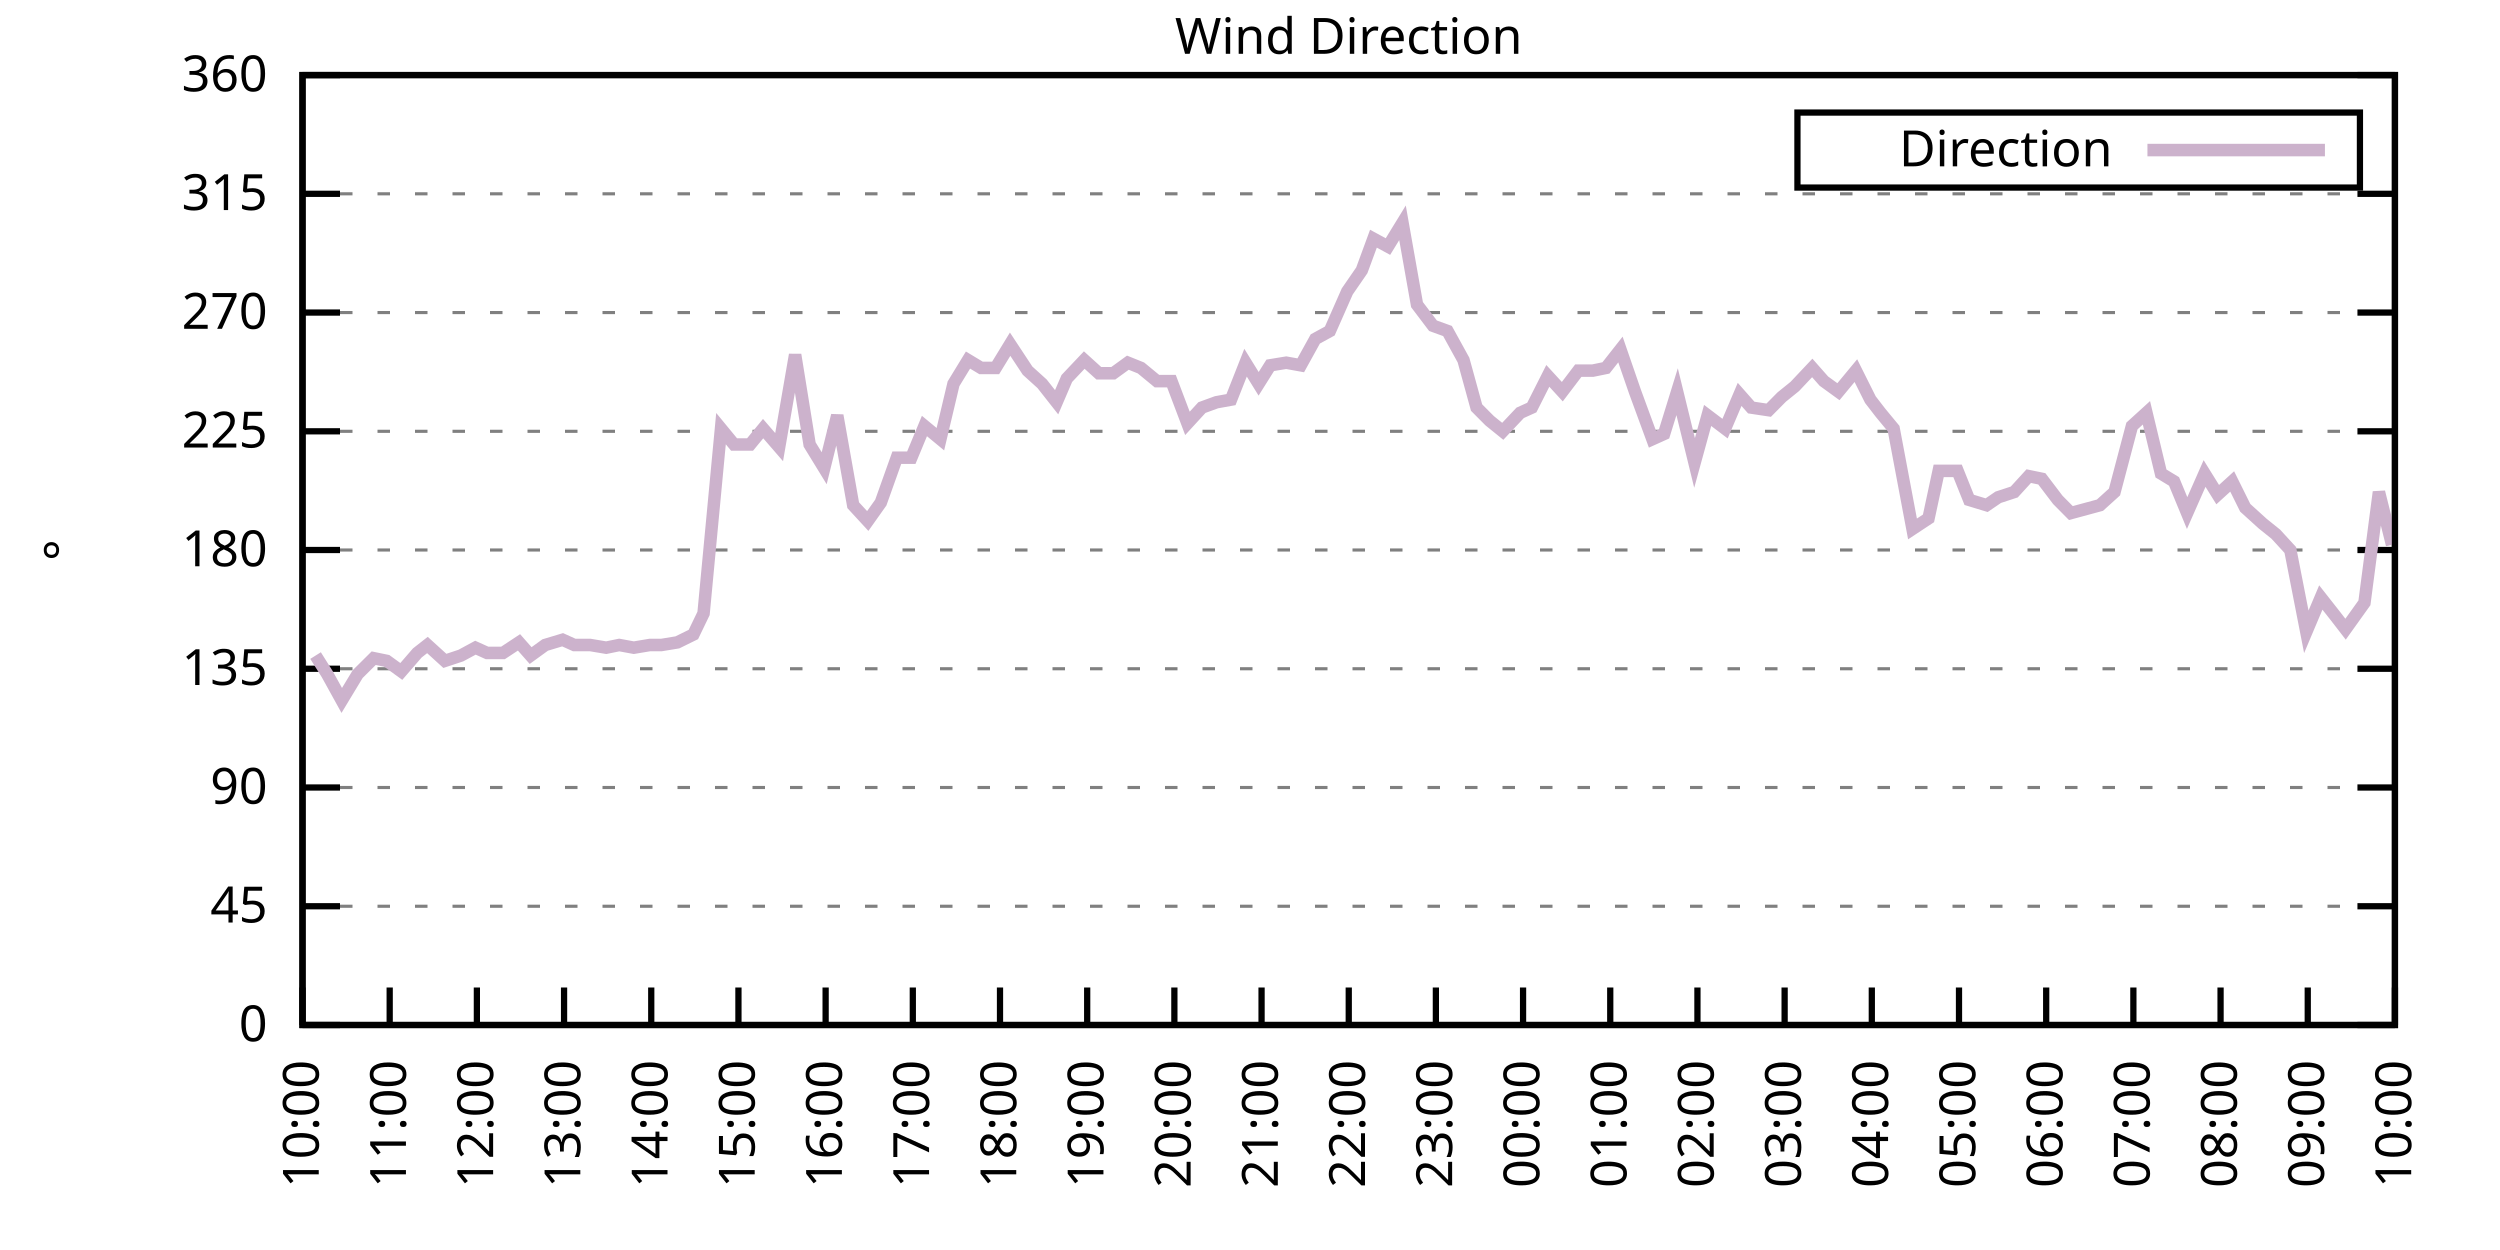
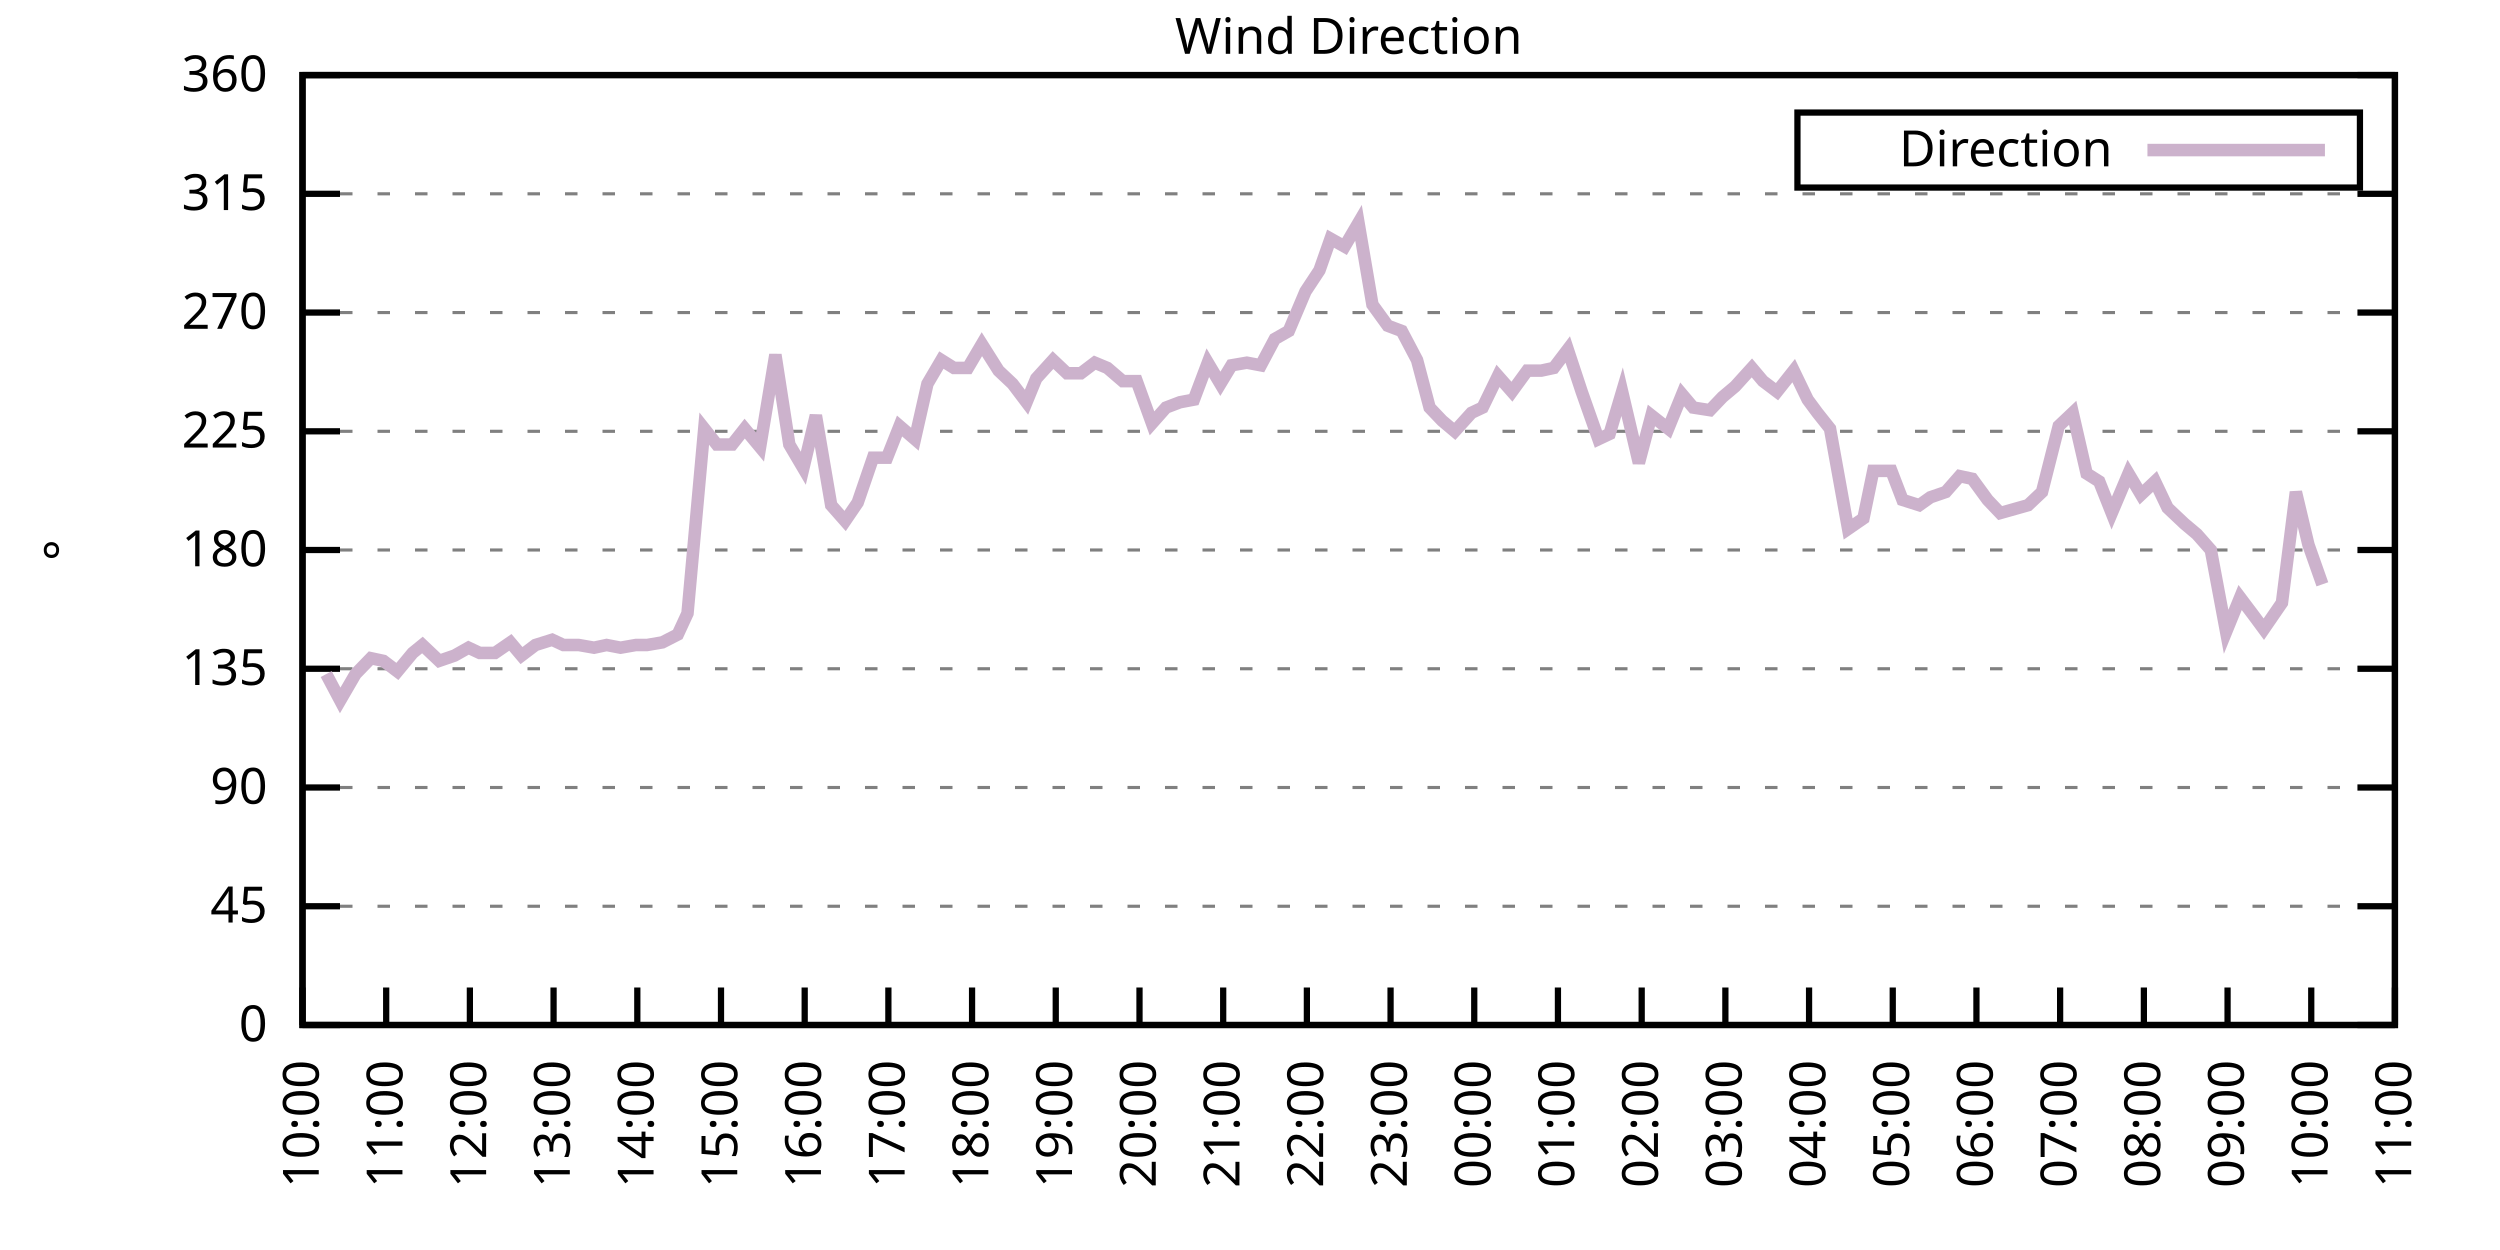
<svg xmlns="http://www.w3.org/2000/svg" xmlns:xlink="http://www.w3.org/1999/xlink" width="400" height="200" viewBox="0 0 400 200">
  <g id="gnuplot_canvas">
    <rect x="0" y="0" width="400" height="200" fill="none" />
    <defs>
      <circle id="gpDot" r="0.5" stroke-width="0.5" stroke="currentColor" />
      <path id="gpPt0" stroke-width="0.333" stroke="currentColor" d="M-1,0 h2 M0,-1 v2" />
      <path id="gpPt1" stroke-width="0.333" stroke="currentColor" d="M-1,-1 L1,1 M1,-1 L-1,1" />
      <path id="gpPt2" stroke-width="0.333" stroke="currentColor" d="M-1,0 L1,0 M0,-1 L0,1 M-1,-1 L1,1 M-1,1 L1,-1" />
      <rect id="gpPt3" stroke-width="0.333" stroke="currentColor" x="-1" y="-1" width="2" height="2" />
      <rect id="gpPt4" stroke-width="0.333" stroke="currentColor" fill="currentColor" x="-1" y="-1" width="2" height="2" />
      <circle id="gpPt5" stroke-width="0.333" stroke="currentColor" cx="0" cy="0" r="1" />
      <use xlink:href="#gpPt5" id="gpPt6" fill="currentColor" stroke="none" />
      <path id="gpPt7" stroke-width="0.333" stroke="currentColor" d="M0,-1.33 L-1.33,0.67 L1.33,0.67 z" />
      <use xlink:href="#gpPt7" id="gpPt8" fill="currentColor" stroke="none" />
      <use xlink:href="#gpPt7" id="gpPt9" stroke="currentColor" transform="rotate(180)" />
      <use xlink:href="#gpPt9" id="gpPt10" fill="currentColor" stroke="none" />
      <use xlink:href="#gpPt3" id="gpPt11" stroke="currentColor" transform="rotate(45)" />
      <use xlink:href="#gpPt11" id="gpPt12" fill="currentColor" stroke="none" />
      <path id="gpPt13" stroke-width="0.333" stroke="currentColor" d="M0,1.330 L1.265,0.411 L0.782,-1.067 L-0.782,-1.076 L-1.265,0.411 z" />
      <use xlink:href="#gpPt13" id="gpPt14" fill="currentColor" stroke="none" />
      <filter id="textbox" filterUnits="objectBoundingBox" x="0" y="0" height="1" width="1">
        <feFlood flood-color="white" flood-opacity="1" result="bgnd" />
        <feComposite in="SourceGraphic" in2="bgnd" operator="atop" />
      </filter>
      <filter id="greybox" filterUnits="objectBoundingBox" x="0" y="0" height="1" width="1">
        <feFlood flood-color="lightgrey" flood-opacity="1" result="grey" />
        <feComposite in="SourceGraphic" in2="grey" operator="atop" />
      </filter>
    </defs>
    <g fill="none" color="white" stroke="currentColor" stroke-width="1.00" stroke-linecap="butt" stroke-linejoin="miter">
</g>
    <g fill="none" color="black" stroke="currentColor" stroke-width="1.00" stroke-linecap="butt" stroke-linejoin="miter">
      <g stroke="none" shape-rendering="crispEdges">
        <polygon fill="rgb(255, 255, 255)" points="48.40,164.00 383.18,164.00 383.18,12.02 48.40,12.02 " />
      </g>
    </g>
    <g fill="none" color="black" stroke="currentColor" stroke-width="1.00" stroke-linecap="butt" stroke-linejoin="miter">
</g>
    <g fill="none" color="black" stroke="black" stroke-width="0.50" stroke-linecap="butt" stroke-linejoin="miter">
</g>
    <g fill="none" color="gray" stroke="currentColor" stroke-width="0.50" stroke-linecap="butt" stroke-linejoin="miter">
      <path stroke="gray" stroke-dasharray="2,4" class="gridline" d="M48.40,164.00 L383.19,164.00  " />
    </g>
    <g fill="none" color="gray" stroke="gray" stroke-width="1.00" stroke-linecap="butt" stroke-linejoin="miter">
</g>
    <g fill="none" color="black" stroke="currentColor" stroke-width="1.00" stroke-linecap="butt" stroke-linejoin="miter">
      <path stroke="black" d="M48.40,164.00 L54.40,164.00 M383.19,164.00 L377.19,164.00  " />
      <g transform="translate(42.80,166.60)" stroke="none" fill="black" font-family="Sans" font-size="8.00" text-anchor="end">
        <text>
          <tspan font-family="Sans"> 0</tspan>
        </text>
      </g>
    </g>
    <g fill="none" color="black" stroke="currentColor" stroke-width="1.00" stroke-linecap="butt" stroke-linejoin="miter">
</g>
    <g fill="none" color="black" stroke="black" stroke-width="0.50" stroke-linecap="butt" stroke-linejoin="miter">
</g>
    <g fill="none" color="gray" stroke="currentColor" stroke-width="0.50" stroke-linecap="butt" stroke-linejoin="miter">
      <path stroke="gray" stroke-dasharray="2,4" class="gridline" d="M48.40,145.00 L383.19,145.00  " />
    </g>
    <g fill="none" color="gray" stroke="gray" stroke-width="1.00" stroke-linecap="butt" stroke-linejoin="miter">
</g>
    <g fill="none" color="black" stroke="currentColor" stroke-width="1.00" stroke-linecap="butt" stroke-linejoin="miter">
      <path stroke="black" d="M48.40,145.00 L54.40,145.00 M383.19,145.00 L377.19,145.00  " />
      <g transform="translate(42.80,147.60)" stroke="none" fill="black" font-family="Sans" font-size="8.00" text-anchor="end">
        <text>
          <tspan font-family="Sans"> 45</tspan>
        </text>
      </g>
    </g>
    <g fill="none" color="black" stroke="currentColor" stroke-width="1.00" stroke-linecap="butt" stroke-linejoin="miter">
</g>
    <g fill="none" color="black" stroke="black" stroke-width="0.50" stroke-linecap="butt" stroke-linejoin="miter">
</g>
    <g fill="none" color="gray" stroke="currentColor" stroke-width="0.50" stroke-linecap="butt" stroke-linejoin="miter">
      <path stroke="gray" stroke-dasharray="2,4" class="gridline" d="M48.40,126.00 L383.19,126.00  " />
    </g>
    <g fill="none" color="gray" stroke="gray" stroke-width="1.00" stroke-linecap="butt" stroke-linejoin="miter">
</g>
    <g fill="none" color="black" stroke="currentColor" stroke-width="1.00" stroke-linecap="butt" stroke-linejoin="miter">
      <path stroke="black" d="M48.40,126.00 L54.40,126.00 M383.19,126.00 L377.19,126.00  " />
      <g transform="translate(42.80,128.60)" stroke="none" fill="black" font-family="Sans" font-size="8.00" text-anchor="end">
        <text>
          <tspan font-family="Sans"> 90</tspan>
        </text>
      </g>
    </g>
    <g fill="none" color="black" stroke="currentColor" stroke-width="1.00" stroke-linecap="butt" stroke-linejoin="miter">
</g>
    <g fill="none" color="black" stroke="black" stroke-width="0.50" stroke-linecap="butt" stroke-linejoin="miter">
</g>
    <g fill="none" color="gray" stroke="currentColor" stroke-width="0.50" stroke-linecap="butt" stroke-linejoin="miter">
      <path stroke="gray" stroke-dasharray="2,4" class="gridline" d="M48.40,107.00 L383.19,107.00  " />
    </g>
    <g fill="none" color="gray" stroke="gray" stroke-width="1.00" stroke-linecap="butt" stroke-linejoin="miter">
</g>
    <g fill="none" color="black" stroke="currentColor" stroke-width="1.00" stroke-linecap="butt" stroke-linejoin="miter">
      <path stroke="black" d="M48.40,107.00 L54.40,107.00 M383.19,107.00 L377.19,107.00  " />
      <g transform="translate(42.80,109.60)" stroke="none" fill="black" font-family="Sans" font-size="8.00" text-anchor="end">
        <text>
          <tspan font-family="Sans"> 135</tspan>
        </text>
      </g>
    </g>
    <g fill="none" color="black" stroke="currentColor" stroke-width="1.00" stroke-linecap="butt" stroke-linejoin="miter">
</g>
    <g fill="none" color="black" stroke="black" stroke-width="0.50" stroke-linecap="butt" stroke-linejoin="miter">
</g>
    <g fill="none" color="gray" stroke="currentColor" stroke-width="0.50" stroke-linecap="butt" stroke-linejoin="miter">
      <path stroke="gray" stroke-dasharray="2,4" class="gridline" d="M48.40,88.00 L383.19,88.00  " />
    </g>
    <g fill="none" color="gray" stroke="gray" stroke-width="1.00" stroke-linecap="butt" stroke-linejoin="miter">
</g>
    <g fill="none" color="black" stroke="currentColor" stroke-width="1.00" stroke-linecap="butt" stroke-linejoin="miter">
      <path stroke="black" d="M48.40,88.00 L54.40,88.00 M383.19,88.00 L377.19,88.00  " />
      <g transform="translate(42.80,90.60)" stroke="none" fill="black" font-family="Sans" font-size="8.00" text-anchor="end">
        <text>
          <tspan font-family="Sans"> 180</tspan>
        </text>
      </g>
    </g>
    <g fill="none" color="black" stroke="currentColor" stroke-width="1.00" stroke-linecap="butt" stroke-linejoin="miter">
</g>
    <g fill="none" color="black" stroke="black" stroke-width="0.50" stroke-linecap="butt" stroke-linejoin="miter">
</g>
    <g fill="none" color="gray" stroke="currentColor" stroke-width="0.50" stroke-linecap="butt" stroke-linejoin="miter">
      <path stroke="gray" stroke-dasharray="2,4" class="gridline" d="M48.40,69.01 L383.19,69.01  " />
    </g>
    <g fill="none" color="gray" stroke="gray" stroke-width="1.00" stroke-linecap="butt" stroke-linejoin="miter">
</g>
    <g fill="none" color="black" stroke="currentColor" stroke-width="1.00" stroke-linecap="butt" stroke-linejoin="miter">
      <path stroke="black" d="M48.40,69.01 L54.40,69.01 M383.19,69.01 L377.19,69.01  " />
      <g transform="translate(42.80,71.61)" stroke="none" fill="black" font-family="Sans" font-size="8.00" text-anchor="end">
        <text>
          <tspan font-family="Sans"> 225</tspan>
        </text>
      </g>
    </g>
    <g fill="none" color="black" stroke="currentColor" stroke-width="1.00" stroke-linecap="butt" stroke-linejoin="miter">
</g>
    <g fill="none" color="black" stroke="black" stroke-width="0.50" stroke-linecap="butt" stroke-linejoin="miter">
</g>
    <g fill="none" color="gray" stroke="currentColor" stroke-width="0.50" stroke-linecap="butt" stroke-linejoin="miter">
      <path stroke="gray" stroke-dasharray="2,4" class="gridline" d="M48.40,50.01 L383.19,50.01  " />
    </g>
    <g fill="none" color="gray" stroke="gray" stroke-width="1.00" stroke-linecap="butt" stroke-linejoin="miter">
</g>
    <g fill="none" color="black" stroke="currentColor" stroke-width="1.00" stroke-linecap="butt" stroke-linejoin="miter">
      <path stroke="black" d="M48.40,50.01 L54.40,50.01 M383.19,50.01 L377.19,50.01  " />
      <g transform="translate(42.80,52.61)" stroke="none" fill="black" font-family="Sans" font-size="8.00" text-anchor="end">
        <text>
          <tspan font-family="Sans"> 270</tspan>
        </text>
      </g>
    </g>
    <g fill="none" color="black" stroke="currentColor" stroke-width="1.00" stroke-linecap="butt" stroke-linejoin="miter">
</g>
    <g fill="none" color="black" stroke="black" stroke-width="0.50" stroke-linecap="butt" stroke-linejoin="miter">
</g>
    <g fill="none" color="gray" stroke="currentColor" stroke-width="0.50" stroke-linecap="butt" stroke-linejoin="miter">
      <path stroke="gray" stroke-dasharray="2,4" class="gridline" d="M48.40,31.01 L383.19,31.01  " />
    </g>
    <g fill="none" color="gray" stroke="gray" stroke-width="1.00" stroke-linecap="butt" stroke-linejoin="miter">
</g>
    <g fill="none" color="black" stroke="currentColor" stroke-width="1.00" stroke-linecap="butt" stroke-linejoin="miter">
      <path stroke="black" d="M48.40,31.01 L54.40,31.01 M383.19,31.01 L377.19,31.01  " />
      <g transform="translate(42.80,33.61)" stroke="none" fill="black" font-family="Sans" font-size="8.00" text-anchor="end">
        <text>
          <tspan font-family="Sans"> 315</tspan>
        </text>
      </g>
    </g>
    <g fill="none" color="black" stroke="currentColor" stroke-width="1.00" stroke-linecap="butt" stroke-linejoin="miter">
</g>
    <g fill="none" color="black" stroke="black" stroke-width="0.50" stroke-linecap="butt" stroke-linejoin="miter">
</g>
    <g fill="none" color="gray" stroke="currentColor" stroke-width="0.50" stroke-linecap="butt" stroke-linejoin="miter">
      <path stroke="gray" stroke-dasharray="2,4" class="gridline" d="M48.40,12.01 L383.19,12.01  " />
    </g>
    <g fill="none" color="gray" stroke="gray" stroke-width="1.00" stroke-linecap="butt" stroke-linejoin="miter">
</g>
    <g fill="none" color="black" stroke="currentColor" stroke-width="1.00" stroke-linecap="butt" stroke-linejoin="miter">
      <path stroke="black" d="M48.40,12.01 L54.40,12.01 M383.19,12.01 L377.19,12.01  " />
      <g transform="translate(42.80,14.61)" stroke="none" fill="black" font-family="Sans" font-size="8.00" text-anchor="end">
        <text>
          <tspan font-family="Sans"> 360</tspan>
        </text>
      </g>
    </g>
    <g fill="none" color="black" stroke="currentColor" stroke-width="1.00" stroke-linecap="butt" stroke-linejoin="miter">
      <path stroke="black" d="M48.40,164.00 L48.40,158.00  " />
      <g transform="translate(51.00,169.60) rotate(270.00)" stroke="none" fill="black" font-family="Sans" font-size="8.00" text-anchor="end">
        <text>
          <tspan font-family="Sans">10:00</tspan>
        </text>
      </g>
    </g>
    <g fill="none" color="black" stroke="currentColor" stroke-width="1.00" stroke-linecap="butt" stroke-linejoin="miter">
-       <path stroke="black" d="M62.35,164.00 L62.35,158.00  " />
-       <g transform="translate(64.95,169.60) rotate(270.00)" stroke="none" fill="black" font-family="Sans" font-size="8.00" text-anchor="end">
+       <path stroke="black" d="M61.79,164.00 L61.79,158.00  " />
+       <g transform="translate(64.39,169.60) rotate(270.00)" stroke="none" fill="black" font-family="Sans" font-size="8.00" text-anchor="end">
        <text>
          <tspan font-family="Sans">11:00</tspan>
        </text>
      </g>
    </g>
    <g fill="none" color="black" stroke="currentColor" stroke-width="1.00" stroke-linecap="butt" stroke-linejoin="miter">
-       <path stroke="black" d="M76.30,164.00 L76.30,158.00  " />
-       <g transform="translate(78.90,169.60) rotate(270.00)" stroke="none" fill="black" font-family="Sans" font-size="8.00" text-anchor="end">
+       <path stroke="black" d="M75.18,164.00 L75.18,158.00  " />
+       <g transform="translate(77.78,169.60) rotate(270.00)" stroke="none" fill="black" font-family="Sans" font-size="8.00" text-anchor="end">
        <text>
          <tspan font-family="Sans">12:00</tspan>
        </text>
      </g>
    </g>
    <g fill="none" color="black" stroke="currentColor" stroke-width="1.00" stroke-linecap="butt" stroke-linejoin="miter">
-       <path stroke="black" d="M90.25,164.00 L90.25,158.00  " />
-       <g transform="translate(92.85,169.60) rotate(270.00)" stroke="none" fill="black" font-family="Sans" font-size="8.00" text-anchor="end">
+       <path stroke="black" d="M88.57,164.00 L88.57,158.00  " />
+       <g transform="translate(91.17,169.60) rotate(270.00)" stroke="none" fill="black" font-family="Sans" font-size="8.00" text-anchor="end">
        <text>
          <tspan font-family="Sans">13:00</tspan>
        </text>
      </g>
    </g>
    <g fill="none" color="black" stroke="currentColor" stroke-width="1.00" stroke-linecap="butt" stroke-linejoin="miter">
-       <path stroke="black" d="M104.20,164.00 L104.20,158.00  " />
-       <g transform="translate(106.80,169.60) rotate(270.00)" stroke="none" fill="black" font-family="Sans" font-size="8.00" text-anchor="end">
+       <path stroke="black" d="M101.97,164.00 L101.97,158.00  " />
+       <g transform="translate(104.57,169.60) rotate(270.00)" stroke="none" fill="black" font-family="Sans" font-size="8.00" text-anchor="end">
        <text>
          <tspan font-family="Sans">14:00</tspan>
        </text>
      </g>
    </g>
    <g fill="none" color="black" stroke="currentColor" stroke-width="1.00" stroke-linecap="butt" stroke-linejoin="miter">
-       <path stroke="black" d="M118.15,164.00 L118.15,158.00  " />
-       <g transform="translate(120.75,169.60) rotate(270.00)" stroke="none" fill="black" font-family="Sans" font-size="8.00" text-anchor="end">
+       <path stroke="black" d="M115.36,164.00 L115.36,158.00  " />
+       <g transform="translate(117.96,169.60) rotate(270.00)" stroke="none" fill="black" font-family="Sans" font-size="8.00" text-anchor="end">
        <text>
          <tspan font-family="Sans">15:00</tspan>
        </text>
      </g>
    </g>
    <g fill="none" color="black" stroke="currentColor" stroke-width="1.00" stroke-linecap="butt" stroke-linejoin="miter">
-       <path stroke="black" d="M132.10,164.00 L132.10,158.00  " />
-       <g transform="translate(134.70,169.60) rotate(270.00)" stroke="none" fill="black" font-family="Sans" font-size="8.00" text-anchor="end">
+       <path stroke="black" d="M128.75,164.00 L128.75,158.00  " />
+       <g transform="translate(131.35,169.60) rotate(270.00)" stroke="none" fill="black" font-family="Sans" font-size="8.00" text-anchor="end">
        <text>
          <tspan font-family="Sans">16:00</tspan>
        </text>
      </g>
    </g>
    <g fill="none" color="black" stroke="currentColor" stroke-width="1.00" stroke-linecap="butt" stroke-linejoin="miter">
-       <path stroke="black" d="M146.05,164.00 L146.05,158.00  " />
-       <g transform="translate(148.65,169.60) rotate(270.00)" stroke="none" fill="black" font-family="Sans" font-size="8.00" text-anchor="end">
+       <path stroke="black" d="M142.14,164.00 L142.14,158.00  " />
+       <g transform="translate(144.74,169.60) rotate(270.00)" stroke="none" fill="black" font-family="Sans" font-size="8.00" text-anchor="end">
        <text>
          <tspan font-family="Sans">17:00</tspan>
        </text>
      </g>
    </g>
    <g fill="none" color="black" stroke="currentColor" stroke-width="1.00" stroke-linecap="butt" stroke-linejoin="miter">
-       <path stroke="black" d="M160.00,164.00 L160.00,158.00  " />
-       <g transform="translate(162.60,169.60) rotate(270.00)" stroke="none" fill="black" font-family="Sans" font-size="8.00" text-anchor="end">
+       <path stroke="black" d="M155.53,164.00 L155.53,158.00  " />
+       <g transform="translate(158.13,169.60) rotate(270.00)" stroke="none" fill="black" font-family="Sans" font-size="8.00" text-anchor="end">
        <text>
          <tspan font-family="Sans">18:00</tspan>
        </text>
      </g>
    </g>
    <g fill="none" color="black" stroke="currentColor" stroke-width="1.00" stroke-linecap="butt" stroke-linejoin="miter">
-       <path stroke="black" d="M173.95,164.00 L173.95,158.00  " />
-       <g transform="translate(176.55,169.60) rotate(270.00)" stroke="none" fill="black" font-family="Sans" font-size="8.00" text-anchor="end">
+       <path stroke="black" d="M168.92,164.00 L168.92,158.00  " />
+       <g transform="translate(171.52,169.60) rotate(270.00)" stroke="none" fill="black" font-family="Sans" font-size="8.00" text-anchor="end">
        <text>
          <tspan font-family="Sans">19:00</tspan>
        </text>
      </g>
    </g>
    <g fill="none" color="black" stroke="currentColor" stroke-width="1.00" stroke-linecap="butt" stroke-linejoin="miter">
-       <path stroke="black" d="M187.90,164.00 L187.90,158.00  " />
-       <g transform="translate(190.50,169.60) rotate(270.00)" stroke="none" fill="black" font-family="Sans" font-size="8.00" text-anchor="end">
+       <path stroke="black" d="M182.32,164.00 L182.32,158.00  " />
+       <g transform="translate(184.92,169.60) rotate(270.00)" stroke="none" fill="black" font-family="Sans" font-size="8.00" text-anchor="end">
        <text>
          <tspan font-family="Sans">20:00</tspan>
        </text>
      </g>
    </g>
    <g fill="none" color="black" stroke="currentColor" stroke-width="1.00" stroke-linecap="butt" stroke-linejoin="miter">
-       <path stroke="black" d="M201.85,164.00 L201.85,158.00  " />
-       <g transform="translate(204.45,169.60) rotate(270.00)" stroke="none" fill="black" font-family="Sans" font-size="8.00" text-anchor="end">
+       <path stroke="black" d="M195.71,164.00 L195.71,158.00  " />
+       <g transform="translate(198.31,169.60) rotate(270.00)" stroke="none" fill="black" font-family="Sans" font-size="8.00" text-anchor="end">
        <text>
          <tspan font-family="Sans">21:00</tspan>
        </text>
      </g>
    </g>
    <g fill="none" color="black" stroke="currentColor" stroke-width="1.00" stroke-linecap="butt" stroke-linejoin="miter">
-       <path stroke="black" d="M215.80,164.00 L215.80,158.00  " />
-       <g transform="translate(218.40,169.60) rotate(270.00)" stroke="none" fill="black" font-family="Sans" font-size="8.00" text-anchor="end">
+       <path stroke="black" d="M209.10,164.00 L209.10,158.00  " />
+       <g transform="translate(211.70,169.60) rotate(270.00)" stroke="none" fill="black" font-family="Sans" font-size="8.00" text-anchor="end">
        <text>
          <tspan font-family="Sans">22:00</tspan>
        </text>
      </g>
    </g>
    <g fill="none" color="black" stroke="currentColor" stroke-width="1.00" stroke-linecap="butt" stroke-linejoin="miter">
-       <path stroke="black" d="M229.74,164.00 L229.74,158.00  " />
-       <g transform="translate(232.34,169.60) rotate(270.00)" stroke="none" fill="black" font-family="Sans" font-size="8.00" text-anchor="end">
+       <path stroke="black" d="M222.49,164.00 L222.49,158.00  " />
+       <g transform="translate(225.09,169.60) rotate(270.00)" stroke="none" fill="black" font-family="Sans" font-size="8.00" text-anchor="end">
        <text>
          <tspan font-family="Sans">23:00</tspan>
        </text>
      </g>
    </g>
    <g fill="none" color="black" stroke="currentColor" stroke-width="1.00" stroke-linecap="butt" stroke-linejoin="miter">
-       <path stroke="black" d="M243.69,164.00 L243.69,158.00  " />
-       <g transform="translate(246.29,169.60) rotate(270.00)" stroke="none" fill="black" font-family="Sans" font-size="8.00" text-anchor="end">
+       <path stroke="black" d="M235.88,164.00 L235.88,158.00  " />
+       <g transform="translate(238.48,169.60) rotate(270.00)" stroke="none" fill="black" font-family="Sans" font-size="8.00" text-anchor="end">
        <text>
          <tspan font-family="Sans">00:00</tspan>
        </text>
      </g>
    </g>
    <g fill="none" color="black" stroke="currentColor" stroke-width="1.00" stroke-linecap="butt" stroke-linejoin="miter">
-       <path stroke="black" d="M257.64,164.00 L257.64,158.00  " />
-       <g transform="translate(260.24,169.60) rotate(270.00)" stroke="none" fill="black" font-family="Sans" font-size="8.00" text-anchor="end">
+       <path stroke="black" d="M249.27,164.00 L249.27,158.00  " />
+       <g transform="translate(251.87,169.60) rotate(270.00)" stroke="none" fill="black" font-family="Sans" font-size="8.00" text-anchor="end">
        <text>
          <tspan font-family="Sans">01:00</tspan>
        </text>
      </g>
    </g>
    <g fill="none" color="black" stroke="currentColor" stroke-width="1.00" stroke-linecap="butt" stroke-linejoin="miter">
-       <path stroke="black" d="M271.59,164.00 L271.59,158.00  " />
-       <g transform="translate(274.19,169.60) rotate(270.00)" stroke="none" fill="black" font-family="Sans" font-size="8.00" text-anchor="end">
+       <path stroke="black" d="M262.67,164.00 L262.67,158.00  " />
+       <g transform="translate(265.27,169.60) rotate(270.00)" stroke="none" fill="black" font-family="Sans" font-size="8.00" text-anchor="end">
        <text>
          <tspan font-family="Sans">02:00</tspan>
        </text>
      </g>
    </g>
    <g fill="none" color="black" stroke="currentColor" stroke-width="1.00" stroke-linecap="butt" stroke-linejoin="miter">
-       <path stroke="black" d="M285.54,164.00 L285.54,158.00  " />
-       <g transform="translate(288.14,169.60) rotate(270.00)" stroke="none" fill="black" font-family="Sans" font-size="8.00" text-anchor="end">
+       <path stroke="black" d="M276.06,164.00 L276.06,158.00  " />
+       <g transform="translate(278.66,169.60) rotate(270.00)" stroke="none" fill="black" font-family="Sans" font-size="8.00" text-anchor="end">
        <text>
          <tspan font-family="Sans">03:00</tspan>
        </text>
      </g>
    </g>
    <g fill="none" color="black" stroke="currentColor" stroke-width="1.00" stroke-linecap="butt" stroke-linejoin="miter">
-       <path stroke="black" d="M299.49,164.00 L299.49,158.00  " />
-       <g transform="translate(302.09,169.60) rotate(270.00)" stroke="none" fill="black" font-family="Sans" font-size="8.00" text-anchor="end">
+       <path stroke="black" d="M289.45,164.00 L289.45,158.00  " />
+       <g transform="translate(292.05,169.60) rotate(270.00)" stroke="none" fill="black" font-family="Sans" font-size="8.00" text-anchor="end">
        <text>
          <tspan font-family="Sans">04:00</tspan>
        </text>
      </g>
    </g>
    <g fill="none" color="black" stroke="currentColor" stroke-width="1.00" stroke-linecap="butt" stroke-linejoin="miter">
-       <path stroke="black" d="M313.44,164.00 L313.44,158.00  " />
-       <g transform="translate(316.04,169.60) rotate(270.00)" stroke="none" fill="black" font-family="Sans" font-size="8.00" text-anchor="end">
+       <path stroke="black" d="M302.84,164.00 L302.84,158.00  " />
+       <g transform="translate(305.44,169.60) rotate(270.00)" stroke="none" fill="black" font-family="Sans" font-size="8.00" text-anchor="end">
        <text>
          <tspan font-family="Sans">05:00</tspan>
        </text>
      </g>
    </g>
    <g fill="none" color="black" stroke="currentColor" stroke-width="1.00" stroke-linecap="butt" stroke-linejoin="miter">
-       <path stroke="black" d="M327.39,164.00 L327.39,158.00  " />
-       <g transform="translate(329.99,169.60) rotate(270.00)" stroke="none" fill="black" font-family="Sans" font-size="8.00" text-anchor="end">
+       <path stroke="black" d="M316.23,164.00 L316.23,158.00  " />
+       <g transform="translate(318.83,169.60) rotate(270.00)" stroke="none" fill="black" font-family="Sans" font-size="8.00" text-anchor="end">
        <text>
          <tspan font-family="Sans">06:00</tspan>
        </text>
      </g>
    </g>
    <g fill="none" color="black" stroke="currentColor" stroke-width="1.00" stroke-linecap="butt" stroke-linejoin="miter">
-       <path stroke="black" d="M341.34,164.00 L341.34,158.00  " />
-       <g transform="translate(343.94,169.60) rotate(270.00)" stroke="none" fill="black" font-family="Sans" font-size="8.00" text-anchor="end">
+       <path stroke="black" d="M329.62,164.00 L329.62,158.00  " />
+       <g transform="translate(332.22,169.60) rotate(270.00)" stroke="none" fill="black" font-family="Sans" font-size="8.00" text-anchor="end">
        <text>
          <tspan font-family="Sans">07:00</tspan>
        </text>
      </g>
    </g>
    <g fill="none" color="black" stroke="currentColor" stroke-width="1.00" stroke-linecap="butt" stroke-linejoin="miter">
-       <path stroke="black" d="M355.29,164.00 L355.29,158.00  " />
-       <g transform="translate(357.89,169.60) rotate(270.00)" stroke="none" fill="black" font-family="Sans" font-size="8.00" text-anchor="end">
+       <path stroke="black" d="M343.02,164.00 L343.02,158.00  " />
+       <g transform="translate(345.62,169.60) rotate(270.00)" stroke="none" fill="black" font-family="Sans" font-size="8.00" text-anchor="end">
        <text>
          <tspan font-family="Sans">08:00</tspan>
        </text>
      </g>
    </g>
    <g fill="none" color="black" stroke="currentColor" stroke-width="1.00" stroke-linecap="butt" stroke-linejoin="miter">
-       <path stroke="black" d="M369.24,164.00 L369.24,158.00  " />
-       <g transform="translate(371.84,169.60) rotate(270.00)" stroke="none" fill="black" font-family="Sans" font-size="8.00" text-anchor="end">
+       <path stroke="black" d="M356.41,164.00 L356.41,158.00  " />
+       <g transform="translate(359.01,169.60) rotate(270.00)" stroke="none" fill="black" font-family="Sans" font-size="8.00" text-anchor="end">
        <text>
          <tspan font-family="Sans">09:00</tspan>
+         </text>
+       </g>
+     </g>
+     <g fill="none" color="black" stroke="currentColor" stroke-width="1.00" stroke-linecap="butt" stroke-linejoin="miter">
+       <path stroke="black" d="M369.80,164.00 L369.80,158.00  " />
+       <g transform="translate(372.40,169.60) rotate(270.00)" stroke="none" fill="black" font-family="Sans" font-size="8.00" text-anchor="end">
+         <text>
+           <tspan font-family="Sans">10:00</tspan>
        </text>
      </g>
    </g>
    <g fill="none" color="black" stroke="currentColor" stroke-width="1.00" stroke-linecap="butt" stroke-linejoin="miter">
      <path stroke="black" d="M383.19,164.00 L383.19,158.00  " />
      <g transform="translate(385.79,169.60) rotate(270.00)" stroke="none" fill="black" font-family="Sans" font-size="8.00" text-anchor="end">
        <text>
-           <tspan font-family="Sans">10:00</tspan>
+           <tspan font-family="Sans">11:00</tspan>
        </text>
      </g>
    </g>
    <g fill="none" color="black" stroke="currentColor" stroke-width="1.00" stroke-linecap="butt" stroke-linejoin="miter">
</g>
    <g fill="none" color="black" stroke="currentColor" stroke-width="1.00" stroke-linecap="butt" stroke-linejoin="miter">
      <path stroke="black" d="M48.40,12.01 L48.40,164.00 L383.19,164.00 L383.19,12.01 L48.40,12.01 Z  " />
    </g>
    <g fill="none" color="black" stroke="currentColor" stroke-width="1.00" stroke-linecap="butt" stroke-linejoin="miter">
</g>
    <g fill="none" color="black" stroke="currentColor" stroke-width="1.00" stroke-linecap="butt" stroke-linejoin="miter">
      <path stroke="black" d="M287.59,30.01 L287.59,18.01 L377.59,18.01 L377.59,30.01 L287.59,30.01 Z  " />
    </g>
    <g id="Wind_direction_plot_1">
      <g fill="none" color="white" stroke="black" stroke-width="2.00" stroke-linecap="butt" stroke-linejoin="miter">
</g>
      <g fill="none" color="black" stroke="currentColor" stroke-width="2.00" stroke-linecap="butt" stroke-linejoin="miter">
        <g transform="translate(337.99,26.61)" stroke="none" fill="black" font-family="Sans" font-size="8.00" text-anchor="end">
          <text>
            <tspan font-family="Sans">Direction</tspan>
          </text>
        </g>
      </g>
      <g fill="none" color="black" stroke="currentColor" stroke-width="2.00" stroke-linecap="butt" stroke-linejoin="miter">
-         <path stroke="rgb(204, 178, 204)" d="M343.59,24.01 L371.99,24.01 M50.49,104.89 L52.35,107.85 L54.68,112.07 L57.23,107.85 L59.79,105.31 L61.88,105.74   L64.21,107.43 L66.77,104.47 L68.39,103.20 L71.18,105.74 L73.74,104.89 L76.07,103.63 L77.93,104.47 L80.48,104.47   L83.04,102.78 L84.90,104.89 L87.23,103.20 L90.02,102.36 L91.88,103.20 L94.43,103.20 L96.99,103.63 L99.08,103.20   L101.41,103.63 L103.97,103.20 L105.83,103.20 L108.38,102.78 L110.94,101.52 L112.57,98.14 L115.36,68.58 L117.45,71.12   L120.01,71.12 L122.10,68.58 L124.66,71.54 L127.22,56.76 L129.54,71.12 L131.87,74.92 L133.96,66.47 L136.51,80.83   L138.84,83.36 L140.93,80.41 L143.49,73.23 L145.81,73.23 L147.91,68.16 L150.46,70.27 L152.56,61.41 L154.88,57.61   L156.97,58.87 L159.30,58.87 L161.62,55.07 L164.41,59.30 L166.74,61.41 L169.06,64.36 L170.69,60.56 L173.48,57.61   L175.81,59.72 L178.13,59.72 L180.46,58.03 L182.55,58.87 L185.11,60.98 L187.43,60.98 L189.99,67.74 L192.31,65.21   L194.64,64.36 L196.96,63.94 L199.29,58.03 L201.38,61.41 L203.24,58.45 L205.80,58.03 L208.12,58.45 L210.45,54.23   L212.77,52.96 L215.56,46.63 L217.89,43.25 L219.75,38.19 L222.07,39.45 L224.40,35.65 L226.72,48.74 L229.28,52.12   L231.60,52.96 L234.16,57.61 L236.25,65.21 L238.35,67.32 L240.44,69.01 L243.23,66.05 L245.09,65.21 L247.65,60.14   L249.97,62.67 L252.53,59.30 L254.85,59.30 L256.95,58.87 L259.27,55.92 L261.60,62.67 L264.39,70.27 L266.25,69.43   L268.34,62.67 L271.13,74.07 L273.22,66.47 L276.01,68.58 L278.34,63.10 L280.20,65.21 L282.99,65.63 L285.08,63.52   L287.17,61.83 L289.96,58.87 L291.82,60.98 L294.15,62.67 L296.94,59.30 L299.26,63.94 L300.89,66.05 L302.98,68.58   L306.00,84.63 L308.56,82.94 L310.19,75.34 L313.21,75.34 L315.07,79.98 L317.86,80.83 L319.72,79.56 L322.28,78.72   L324.60,76.18 L326.69,76.61 L329.25,79.98 L331.34,82.09 L335.99,80.83 L338.32,78.72 L341.11,68.16 L343.43,66.05   L345.76,75.76 L347.85,77.03 L349.94,82.09 L352.73,75.76 L354.83,79.14 L357.15,77.03 L359.24,81.25 L362.03,83.78   L364.13,85.47 L366.45,88.00 L369.01,101.09 L371.33,95.60 L373.66,98.56 L375.29,100.67 L378.31,96.45 L380.63,78.72   L382.73,87.16  " />
+         <path stroke="rgb(204, 178, 204)" d="M343.59,24.01 L371.99,24.01 M52.19,107.85 L54.43,112.07 L56.88,107.85 L59.34,105.31 L61.35,105.74 L63.58,107.43   L66.03,104.47 L67.59,103.20 L70.27,105.74 L72.73,104.89 L74.96,103.63 L76.75,104.47 L79.20,104.47 L81.66,102.78   L83.44,104.89 L85.67,103.20 L88.35,102.36 L90.14,103.20 L92.59,103.20 L95.05,103.63 L97.06,103.20 L99.29,103.63   L101.74,103.20 L103.53,103.20 L105.98,102.78 L108.44,101.52 L110.00,98.14 L112.68,68.58 L114.69,71.12 L117.14,71.12   L119.15,68.58 L121.61,71.54 L124.06,56.76 L126.29,71.12 L128.53,74.92 L130.54,66.47 L132.99,80.83 L135.22,83.36   L137.23,80.41 L139.69,73.23 L141.92,73.23 L143.93,68.16 L146.38,70.27 L148.39,61.41 L150.62,57.61 L152.63,58.87   L154.86,58.87 L157.10,55.07 L159.77,59.30 L162.01,61.41 L164.24,64.36 L165.80,60.56 L168.48,57.61 L170.71,59.72   L172.94,59.72 L175.17,58.03 L177.18,58.87 L179.64,60.98 L181.87,60.98 L184.32,67.74 L186.56,65.21 L188.79,64.36   L191.02,63.94 L193.25,58.03 L195.26,61.41 L197.05,58.45 L199.50,58.03 L201.73,58.45 L203.97,54.23 L206.20,52.96   L208.88,46.63 L211.11,43.25 L212.89,38.19 L215.13,39.45 L217.36,35.65 L219.59,48.74 L222.04,52.12 L224.28,52.96   L226.73,57.61 L228.74,65.21 L230.75,67.32 L232.76,69.01 L235.44,66.05 L237.22,65.21 L239.68,60.14 L241.91,62.67   L244.36,59.30 L246.60,59.30 L248.60,58.87 L250.84,55.92 L253.07,62.67 L255.75,70.27 L257.53,69.43 L259.54,62.67   L262.22,74.07 L264.23,66.47 L266.91,68.58 L269.14,63.10 L270.92,65.21 L273.60,65.63 L275.61,63.52 L277.62,61.83   L280.30,58.87 L282.08,60.98 L284.32,62.67 L286.99,59.30 L289.23,63.94 L290.79,66.05 L292.80,68.58 L295.70,84.63   L298.15,82.94 L299.72,75.34 L302.62,75.34 L304.40,79.98 L307.08,80.83 L308.87,79.56 L311.32,78.72 L313.55,76.18   L315.56,76.61 L318.02,79.98 L320.03,82.09 L324.49,80.83 L326.72,78.72 L329.40,68.16 L331.63,66.05 L333.86,75.76   L335.87,77.03 L337.88,82.09 L340.56,75.76 L342.57,79.14 L344.80,77.03 L346.81,81.25 L349.49,83.78 L351.50,85.47   L353.73,88.00 L356.18,101.09 L358.42,95.60 L360.65,98.56 L362.21,100.67 L365.11,96.45 L367.34,78.72 L369.35,87.16   L371.58,93.49  " />
      </g>
    </g>
    <g fill="none" color="black" stroke="currentColor" stroke-width="2.00" stroke-linecap="butt" stroke-linejoin="miter">
</g>
    <g fill="none" color="black" stroke="black" stroke-width="1.00" stroke-linecap="butt" stroke-linejoin="miter">
</g>
    <g fill="none" color="black" stroke="currentColor" stroke-width="1.00" stroke-linecap="butt" stroke-linejoin="miter">
      <path stroke="black" d="M48.40,12.01 L48.40,164.00 L383.19,164.00 L383.19,12.01 L48.40,12.01 Z  " />
      <g transform="translate(12.80,88.01) rotate(270.00)" stroke="none" fill="black" font-family="Sans" font-size="8.00" text-anchor="middle">
        <text>
          <tspan font-family="Sans">°</tspan>
        </text>
      </g>
    </g>
    <g fill="none" color="black" stroke="currentColor" stroke-width="1.00" stroke-linecap="butt" stroke-linejoin="miter">
</g>
    <g fill="none" color="black" stroke="currentColor" stroke-width="1.00" stroke-linecap="butt" stroke-linejoin="miter">
      <g transform="translate(215.79,8.61)" stroke="none" fill="black" font-family="Sans" font-size="8.00" text-anchor="middle">
        <text>
          <tspan font-family="Sans">Wind Direction</tspan>
        </text>
      </g>
    </g>
    <g fill="none" color="black" stroke="currentColor" stroke-width="1.00" stroke-linecap="butt" stroke-linejoin="miter">
</g>
  </g>
</svg>
